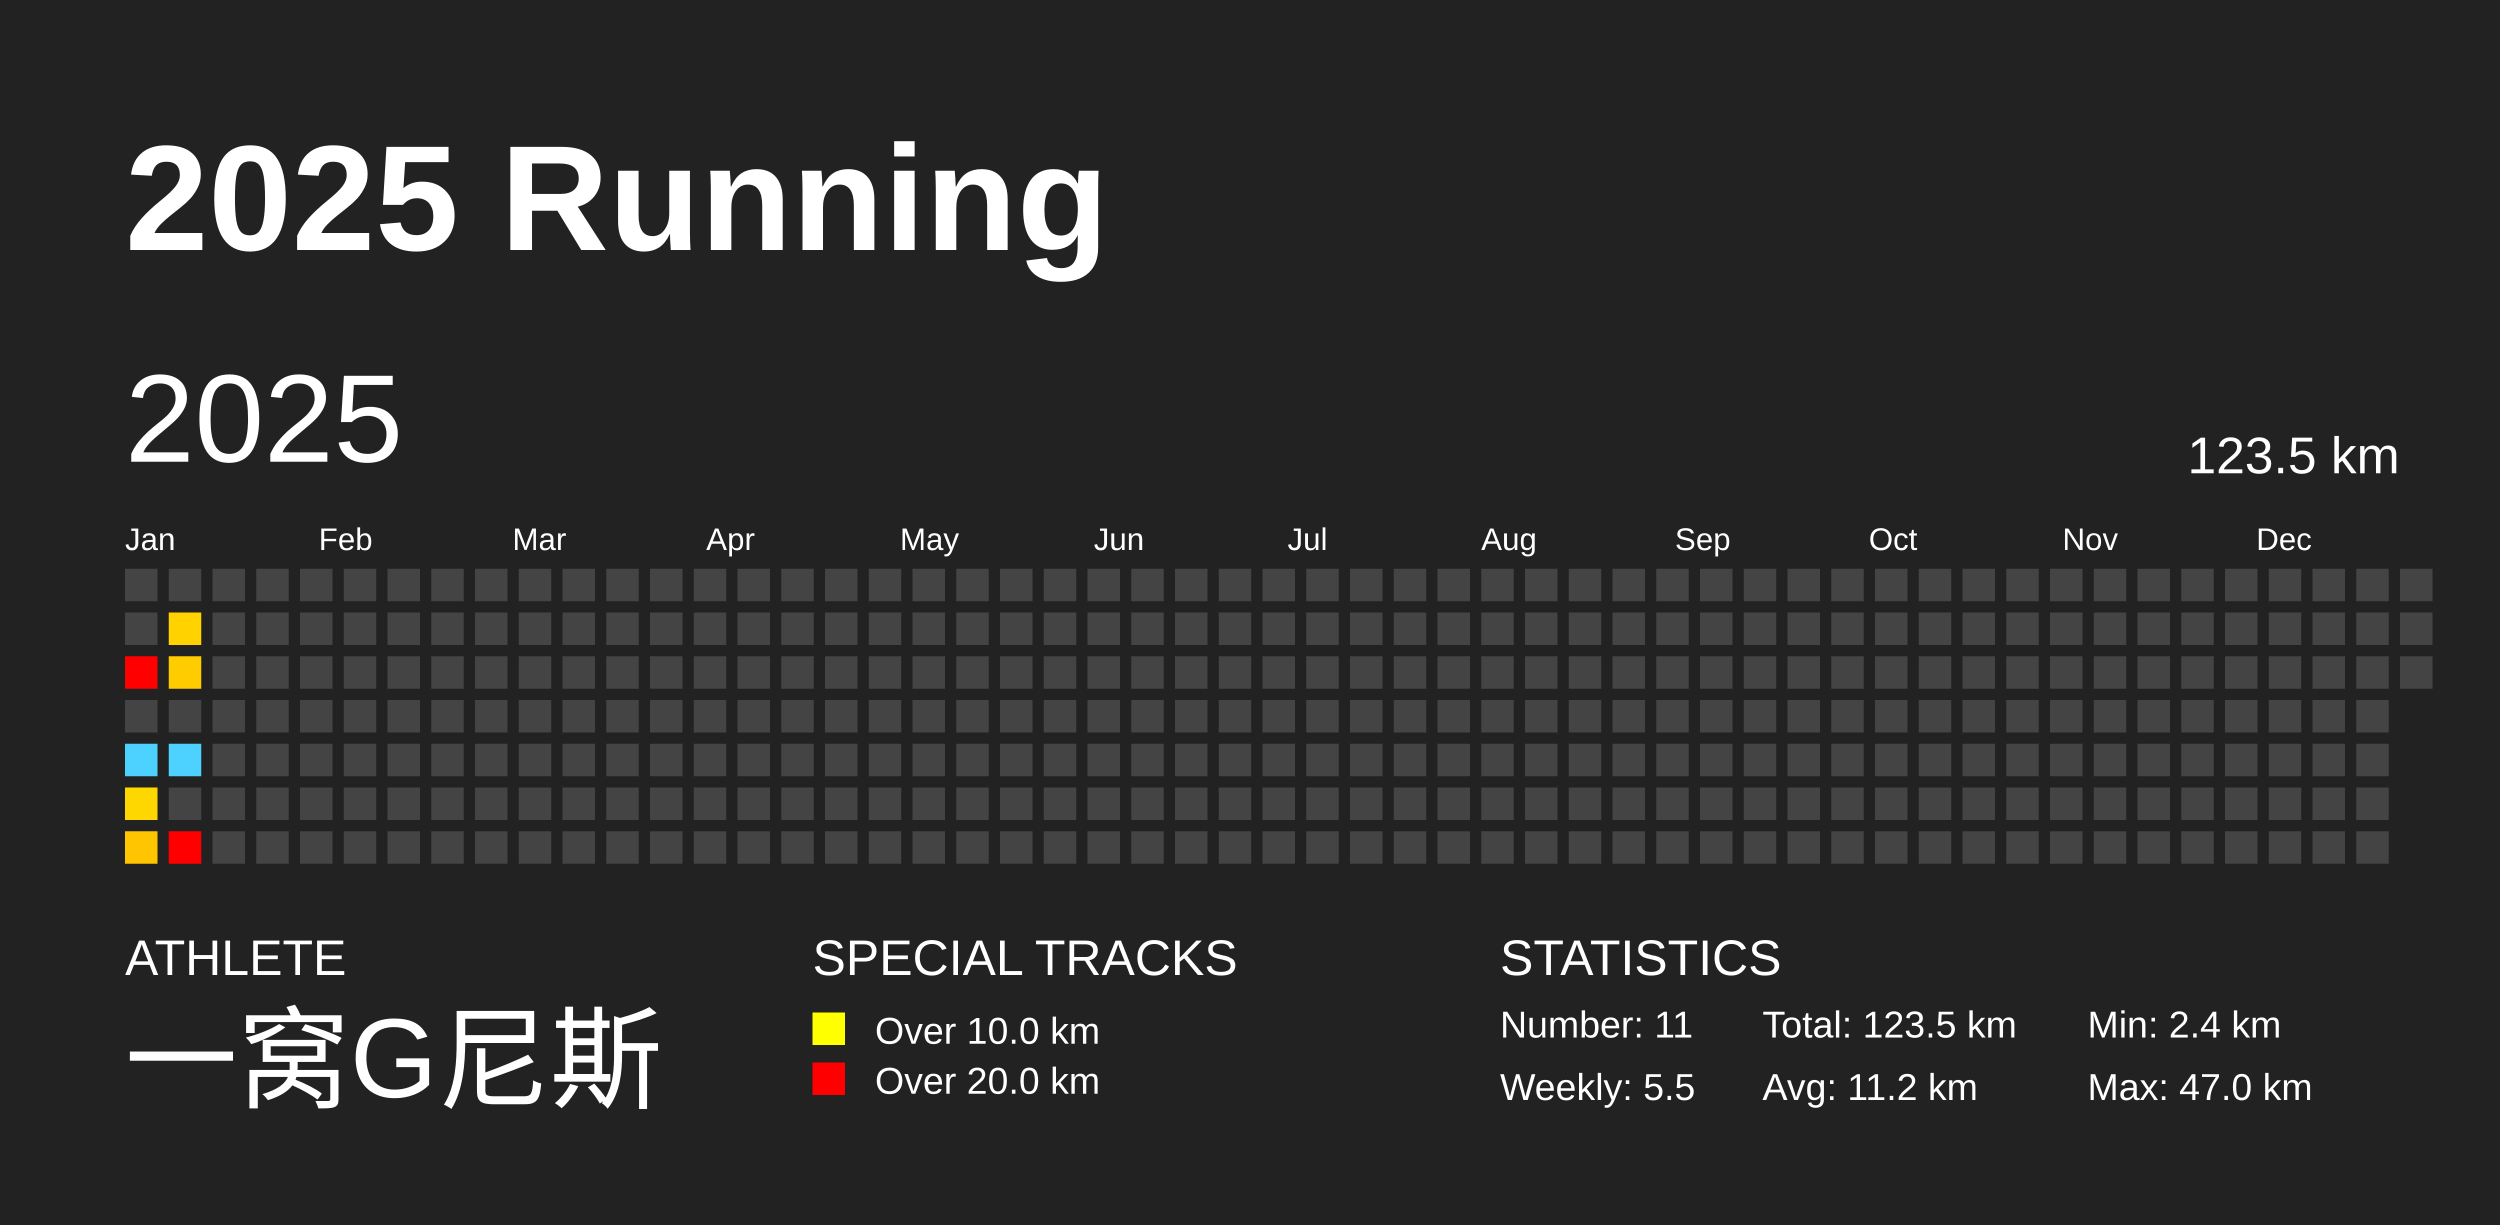
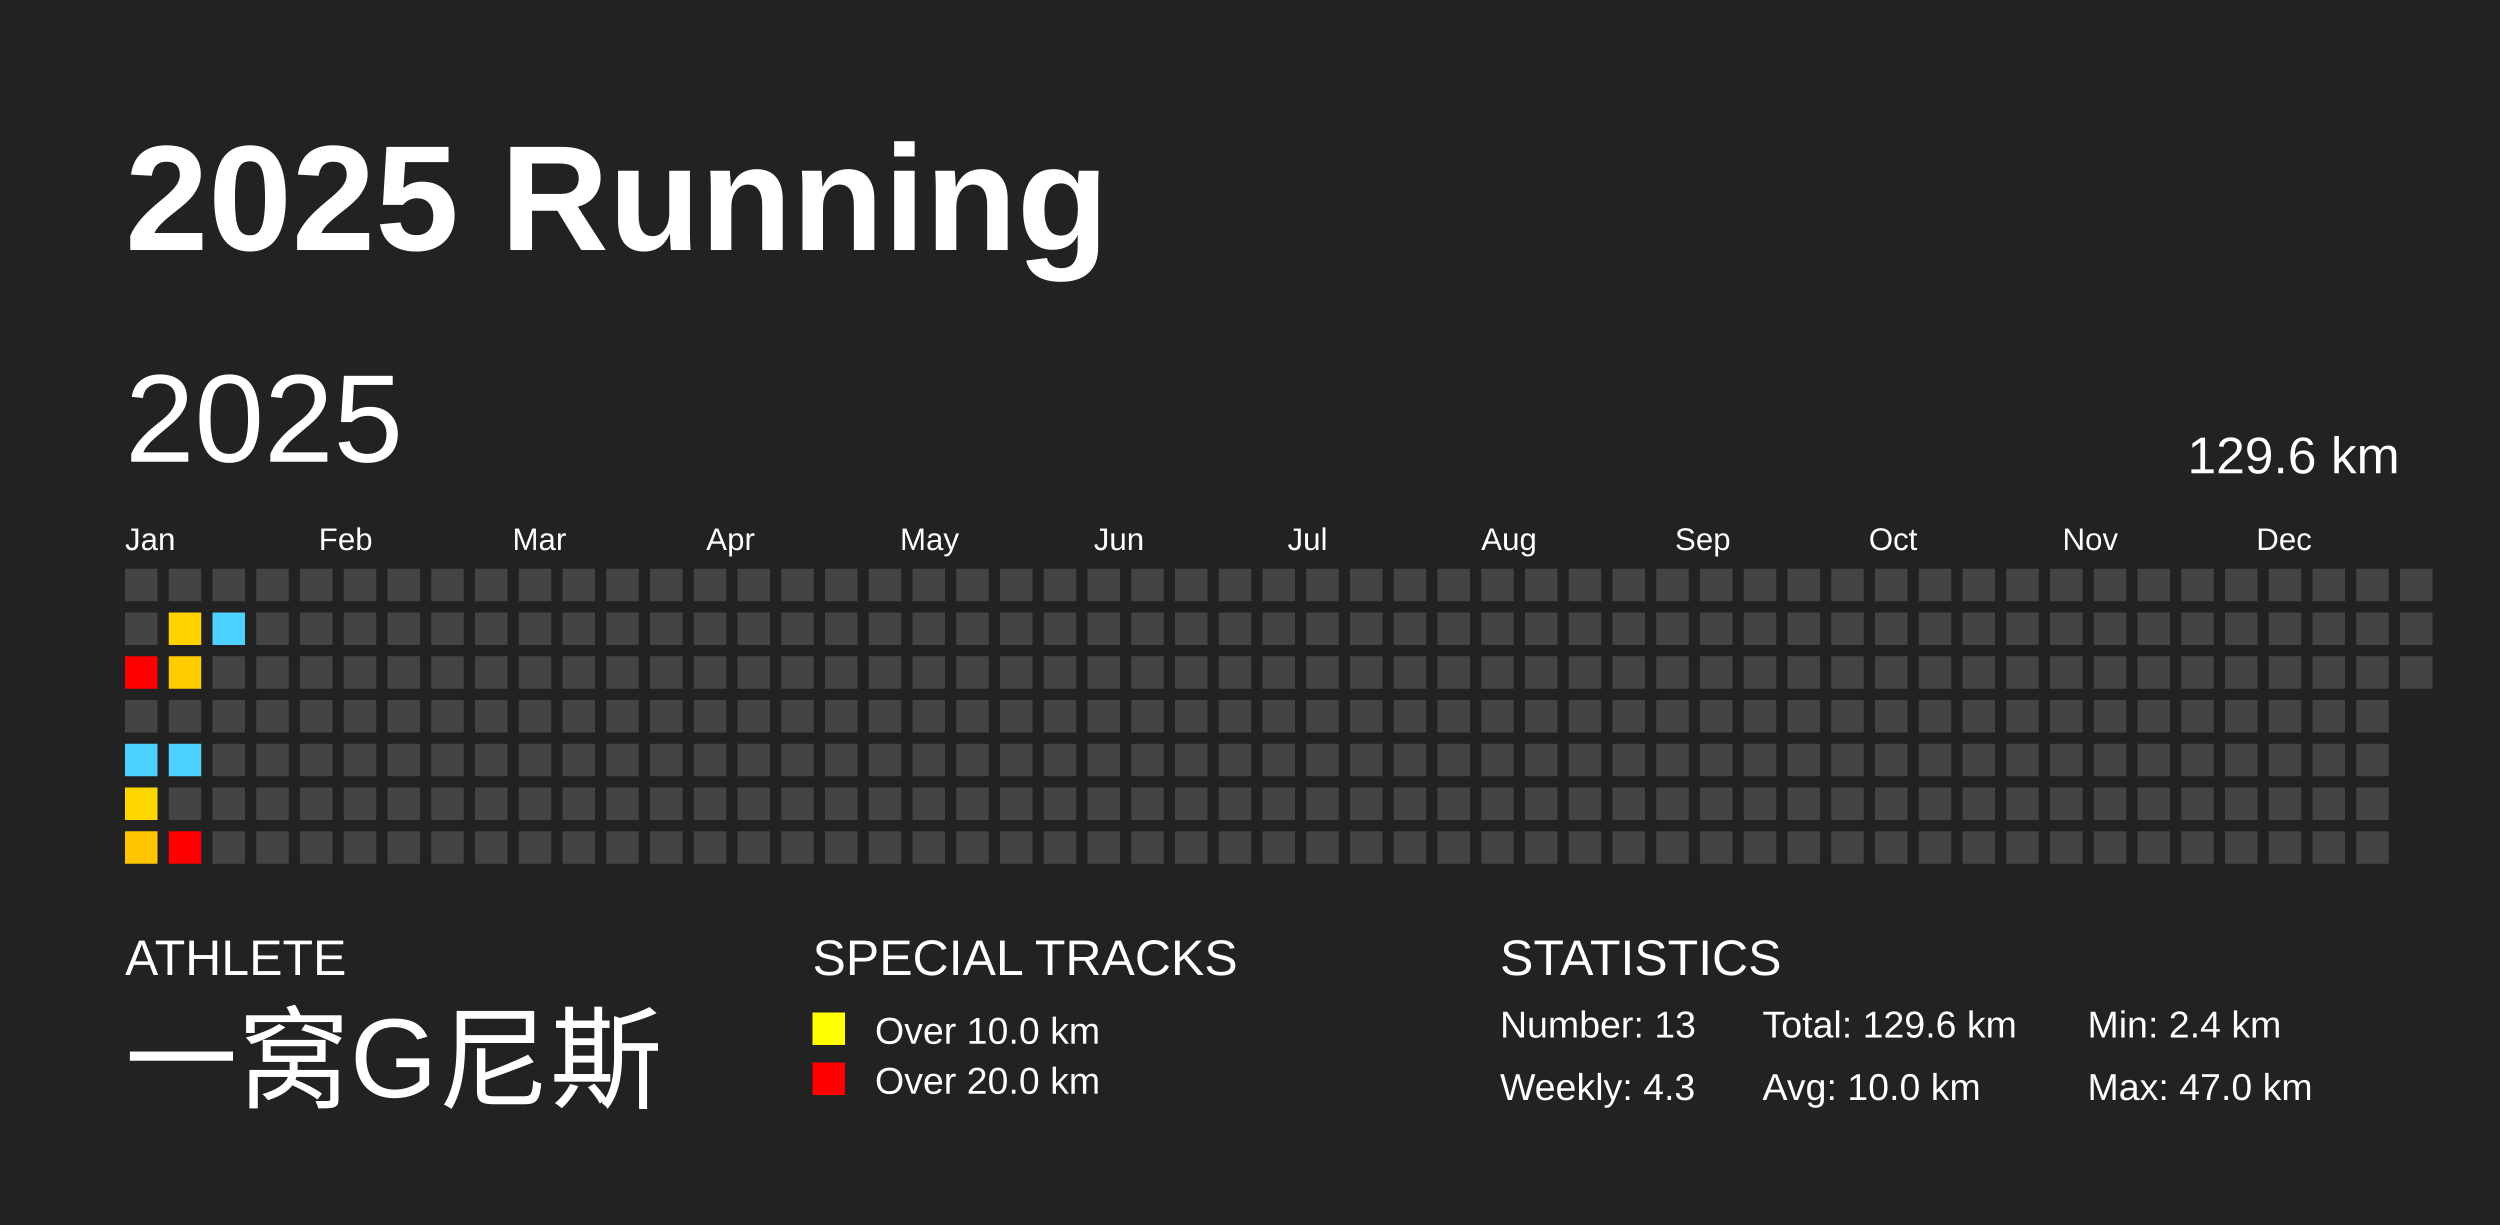
<svg xmlns="http://www.w3.org/2000/svg" baseProfile="full" height="98mm" version="1.1" viewBox="0,0,200,98" width="200mm">
  <defs />
  <rect fill="#222222" height="98" width="200" x="0" y="0" />
  <text fill="#FFFFFF" style="font-size:12px; font-family:Arial; font-weight:bold;" x="10" y="20">2025 Running</text>
  <text fill="#FFFFFF" style="font-size:4px; font-family:Arial" x="10" y="78">ATHLETE</text>
  <text fill="#FFFFFF" style="font-size:9px; font-family:Arial" x="10" y="88">一窝G尼斯</text>
  <text fill="#FFFFFF" style="font-size:4px; font-family:Arial" x="65" y="78">SPECIAL TRACKS</text>
  <rect fill="yellow" height="2.6" width="2.6" x="65" y="81" />
  <text fill="#FFFFFF" style="font-size:3px; font-family:Arial" x="70" y="83.5">Over 10.0 km</text>
  <rect fill="red" height="2.6" width="2.6" x="65" y="85" />
  <text fill="#FFFFFF" style="font-size:3px; font-family:Arial" x="70" y="87.5">Over 20.0 km</text>
  <text fill="#FFFFFF" style="font-size:4px; font-family:Arial" x="120" y="78">STATISTICS</text>
-   <text fill="#FFFFFF" style="font-size:3px; font-family:Arial" x="120" y="83">Number: 11</text>
-   <text fill="#FFFFFF" style="font-size:3px; font-family:Arial" x="120" y="88">Weekly: 5.5</text>
-   <text fill="#FFFFFF" style="font-size:3px; font-family:Arial" x="141" y="83">Total: 123.5 km</text>
-   <text fill="#FFFFFF" style="font-size:3px; font-family:Arial" x="141" y="88">Avg: 11.2 km</text>
+   <text fill="#FFFFFF" style="font-size:3px; font-family:Arial" x="120" y="83">Number: 13</text>
+   <text fill="#FFFFFF" style="font-size:3px; font-family:Arial" x="120" y="88">Weekly: 4.3</text>
+   <text fill="#FFFFFF" style="font-size:3px; font-family:Arial" x="141" y="83">Total: 129.6 km</text>
+   <text fill="#FFFFFF" style="font-size:3px; font-family:Arial" x="141" y="88">Avg: 10.0 km</text>
  <text fill="#FFFFFF" style="font-size:3px; font-family:Arial" x="167" y="83">Min: 2.4 km</text>
  <text fill="#FFFFFF" style="font-size:3px; font-family:Arial" x="167" y="88">Max: 47.0 km</text>
  <text dominant-baseline="hanging" fill="#FFFFFF" style="font-size:10.0px; font-family:Arial;" x="10" y="30">2025</text>
-   <text dominant-baseline="hanging" fill="#FFFFFF" style="font-size:4.125px; font-family:Arial;" x="175" y="35">123.5 km</text>
+   <text dominant-baseline="hanging" fill="#FFFFFF" style="font-size:4.125px; font-family:Arial;" x="175" y="35">129.6 km</text>
  <text fill="#FFFFFF" style="font-size:2.5px; font-family:Arial" x="10.0" y="44">Jan</text>
  <text fill="#FFFFFF" style="font-size:2.5px; font-family:Arial" x="25.5" y="44">Feb</text>
  <text fill="#FFFFFF" style="font-size:2.5px; font-family:Arial" x="41.0" y="44">Mar</text>
  <text fill="#FFFFFF" style="font-size:2.5px; font-family:Arial" x="56.5" y="44">Apr</text>
  <text fill="#FFFFFF" style="font-size:2.5px; font-family:Arial" x="72.0" y="44">May</text>
  <text fill="#FFFFFF" style="font-size:2.5px; font-family:Arial" x="87.5" y="44">Jun</text>
  <text fill="#FFFFFF" style="font-size:2.5px; font-family:Arial" x="103.0" y="44">Jul</text>
  <text fill="#FFFFFF" style="font-size:2.5px; font-family:Arial" x="118.5" y="44">Aug</text>
  <text fill="#FFFFFF" style="font-size:2.5px; font-family:Arial" x="134.0" y="44">Sep</text>
  <text fill="#FFFFFF" style="font-size:2.5px; font-family:Arial" x="149.5" y="44">Oct</text>
  <text fill="#FFFFFF" style="font-size:2.5px; font-family:Arial" x="165.0" y="44">Nov</text>
  <text fill="#FFFFFF" style="font-size:2.5px; font-family:Arial" x="180.5" y="44">Dec</text>
  <rect fill="#444444" height="2.6" width="2.6" x="10.0" y="45.5" />
  <rect fill="#444444" height="2.6" width="2.6" x="10.0" y="49.0" />
  <rect fill="red" height="2.6" width="2.6" x="10.0" y="52.5" />
  <rect fill="#444444" height="2.6" width="2.6" x="10.0" y="56.0" />
  <rect fill="#4dd2ff" height="2.6" width="2.6" x="10.0" y="59.5" />
  <rect fill="#ffd700" height="2.6" width="2.6" x="10.0" y="63.0" />
  <rect fill="#ffc500" height="2.6" width="2.6" x="10.0" y="66.5" />
  <rect fill="#444444" height="2.6" width="2.6" x="13.5" y="45.5" />
  <rect fill="#ffd200" height="2.6" width="2.6" x="13.5" y="49.0" />
  <rect fill="#ffcc00" height="2.6" width="2.6" x="13.5" y="52.5" />
  <rect fill="#444444" height="2.6" width="2.6" x="13.5" y="56.0" />
  <rect fill="#4dd2ff" height="2.6" width="2.6" x="13.5" y="59.5" />
  <rect fill="#444444" height="2.6" width="2.6" x="13.5" y="63.0" />
  <rect fill="red" height="2.6" width="2.6" x="13.5" y="66.5" />
  <rect fill="#444444" height="2.6" width="2.6" x="17.0" y="45.5" />
-   <rect fill="#444444" height="2.6" width="2.6" x="17.0" y="49.0" />
+   <rect fill="#4dd2ff" height="2.6" width="2.6" x="17.0" y="49.0" />
  <rect fill="#444444" height="2.6" width="2.6" x="17.0" y="52.5" />
  <rect fill="#444444" height="2.6" width="2.6" x="17.0" y="56.0" />
  <rect fill="#444444" height="2.6" width="2.6" x="17.0" y="59.5" />
  <rect fill="#444444" height="2.6" width="2.6" x="17.0" y="63.0" />
  <rect fill="#444444" height="2.6" width="2.6" x="17.0" y="66.5" />
  <rect fill="#444444" height="2.6" width="2.6" x="20.5" y="45.5" />
  <rect fill="#444444" height="2.6" width="2.6" x="20.5" y="49.0" />
  <rect fill="#444444" height="2.6" width="2.6" x="20.5" y="52.5" />
  <rect fill="#444444" height="2.6" width="2.6" x="20.5" y="56.0" />
  <rect fill="#444444" height="2.6" width="2.6" x="20.5" y="59.5" />
  <rect fill="#444444" height="2.6" width="2.6" x="20.5" y="63.0" />
  <rect fill="#444444" height="2.6" width="2.6" x="20.5" y="66.5" />
  <rect fill="#444444" height="2.6" width="2.6" x="24.0" y="45.5" />
  <rect fill="#444444" height="2.6" width="2.6" x="24.0" y="49.0" />
  <rect fill="#444444" height="2.6" width="2.6" x="24.0" y="52.5" />
  <rect fill="#444444" height="2.6" width="2.6" x="24.0" y="56.0" />
  <rect fill="#444444" height="2.6" width="2.6" x="24.0" y="59.5" />
  <rect fill="#444444" height="2.6" width="2.6" x="24.0" y="63.0" />
  <rect fill="#444444" height="2.6" width="2.6" x="24.0" y="66.5" />
  <rect fill="#444444" height="2.6" width="2.6" x="27.5" y="45.5" />
  <rect fill="#444444" height="2.6" width="2.6" x="27.5" y="49.0" />
  <rect fill="#444444" height="2.6" width="2.6" x="27.5" y="52.5" />
  <rect fill="#444444" height="2.6" width="2.6" x="27.5" y="56.0" />
  <rect fill="#444444" height="2.6" width="2.6" x="27.5" y="59.5" />
  <rect fill="#444444" height="2.6" width="2.6" x="27.5" y="63.0" />
  <rect fill="#444444" height="2.6" width="2.6" x="27.5" y="66.5" />
  <rect fill="#444444" height="2.6" width="2.6" x="31.0" y="45.5" />
  <rect fill="#444444" height="2.6" width="2.6" x="31.0" y="49.0" />
  <rect fill="#444444" height="2.6" width="2.6" x="31.0" y="52.5" />
  <rect fill="#444444" height="2.6" width="2.6" x="31.0" y="56.0" />
  <rect fill="#444444" height="2.6" width="2.6" x="31.0" y="59.5" />
  <rect fill="#444444" height="2.6" width="2.6" x="31.0" y="63.0" />
  <rect fill="#444444" height="2.6" width="2.6" x="31.0" y="66.5" />
  <rect fill="#444444" height="2.6" width="2.6" x="34.5" y="45.5" />
  <rect fill="#444444" height="2.6" width="2.6" x="34.5" y="49.0" />
  <rect fill="#444444" height="2.6" width="2.6" x="34.5" y="52.5" />
  <rect fill="#444444" height="2.6" width="2.6" x="34.5" y="56.0" />
  <rect fill="#444444" height="2.6" width="2.6" x="34.5" y="59.5" />
  <rect fill="#444444" height="2.6" width="2.6" x="34.5" y="63.0" />
  <rect fill="#444444" height="2.6" width="2.6" x="34.5" y="66.5" />
  <rect fill="#444444" height="2.6" width="2.6" x="38.0" y="45.5" />
  <rect fill="#444444" height="2.6" width="2.6" x="38.0" y="49.0" />
  <rect fill="#444444" height="2.6" width="2.6" x="38.0" y="52.5" />
  <rect fill="#444444" height="2.6" width="2.6" x="38.0" y="56.0" />
  <rect fill="#444444" height="2.6" width="2.6" x="38.0" y="59.5" />
  <rect fill="#444444" height="2.6" width="2.6" x="38.0" y="63.0" />
  <rect fill="#444444" height="2.6" width="2.6" x="38.0" y="66.5" />
  <rect fill="#444444" height="2.6" width="2.6" x="41.5" y="45.5" />
  <rect fill="#444444" height="2.6" width="2.6" x="41.5" y="49.0" />
  <rect fill="#444444" height="2.6" width="2.6" x="41.5" y="52.5" />
  <rect fill="#444444" height="2.6" width="2.6" x="41.5" y="56.0" />
  <rect fill="#444444" height="2.6" width="2.6" x="41.5" y="59.5" />
  <rect fill="#444444" height="2.6" width="2.6" x="41.5" y="63.0" />
  <rect fill="#444444" height="2.6" width="2.6" x="41.5" y="66.5" />
  <rect fill="#444444" height="2.6" width="2.6" x="45.0" y="45.5" />
  <rect fill="#444444" height="2.6" width="2.6" x="45.0" y="49.0" />
  <rect fill="#444444" height="2.6" width="2.6" x="45.0" y="52.5" />
  <rect fill="#444444" height="2.6" width="2.6" x="45.0" y="56.0" />
  <rect fill="#444444" height="2.6" width="2.6" x="45.0" y="59.5" />
  <rect fill="#444444" height="2.6" width="2.6" x="45.0" y="63.0" />
  <rect fill="#444444" height="2.6" width="2.6" x="45.0" y="66.5" />
  <rect fill="#444444" height="2.6" width="2.6" x="48.5" y="45.5" />
  <rect fill="#444444" height="2.6" width="2.6" x="48.5" y="49.0" />
  <rect fill="#444444" height="2.6" width="2.6" x="48.5" y="52.5" />
  <rect fill="#444444" height="2.6" width="2.6" x="48.5" y="56.0" />
  <rect fill="#444444" height="2.6" width="2.6" x="48.5" y="59.5" />
  <rect fill="#444444" height="2.6" width="2.6" x="48.5" y="63.0" />
  <rect fill="#444444" height="2.6" width="2.6" x="48.5" y="66.5" />
  <rect fill="#444444" height="2.6" width="2.6" x="52.0" y="45.5" />
  <rect fill="#444444" height="2.6" width="2.6" x="52.0" y="49.0" />
  <rect fill="#444444" height="2.6" width="2.6" x="52.0" y="52.5" />
  <rect fill="#444444" height="2.6" width="2.6" x="52.0" y="56.0" />
  <rect fill="#444444" height="2.6" width="2.6" x="52.0" y="59.5" />
  <rect fill="#444444" height="2.6" width="2.6" x="52.0" y="63.0" />
  <rect fill="#444444" height="2.6" width="2.6" x="52.0" y="66.5" />
  <rect fill="#444444" height="2.6" width="2.6" x="55.5" y="45.5" />
  <rect fill="#444444" height="2.6" width="2.6" x="55.5" y="49.0" />
  <rect fill="#444444" height="2.6" width="2.6" x="55.5" y="52.5" />
  <rect fill="#444444" height="2.6" width="2.6" x="55.5" y="56.0" />
  <rect fill="#444444" height="2.6" width="2.6" x="55.5" y="59.5" />
  <rect fill="#444444" height="2.6" width="2.6" x="55.5" y="63.0" />
  <rect fill="#444444" height="2.6" width="2.6" x="55.5" y="66.5" />
  <rect fill="#444444" height="2.6" width="2.6" x="59.0" y="45.5" />
  <rect fill="#444444" height="2.6" width="2.6" x="59.0" y="49.0" />
  <rect fill="#444444" height="2.6" width="2.6" x="59.0" y="52.5" />
  <rect fill="#444444" height="2.6" width="2.6" x="59.0" y="56.0" />
  <rect fill="#444444" height="2.6" width="2.6" x="59.0" y="59.5" />
  <rect fill="#444444" height="2.6" width="2.6" x="59.0" y="63.0" />
  <rect fill="#444444" height="2.6" width="2.6" x="59.0" y="66.5" />
  <rect fill="#444444" height="2.6" width="2.6" x="62.5" y="45.5" />
  <rect fill="#444444" height="2.6" width="2.6" x="62.5" y="49.0" />
  <rect fill="#444444" height="2.6" width="2.6" x="62.5" y="52.5" />
  <rect fill="#444444" height="2.6" width="2.6" x="62.5" y="56.0" />
  <rect fill="#444444" height="2.6" width="2.6" x="62.5" y="59.5" />
  <rect fill="#444444" height="2.6" width="2.6" x="62.5" y="63.0" />
  <rect fill="#444444" height="2.6" width="2.6" x="62.5" y="66.5" />
  <rect fill="#444444" height="2.6" width="2.6" x="66.0" y="45.5" />
  <rect fill="#444444" height="2.6" width="2.6" x="66.0" y="49.0" />
  <rect fill="#444444" height="2.6" width="2.6" x="66.0" y="52.5" />
  <rect fill="#444444" height="2.6" width="2.6" x="66.0" y="56.0" />
  <rect fill="#444444" height="2.6" width="2.6" x="66.0" y="59.5" />
  <rect fill="#444444" height="2.6" width="2.6" x="66.0" y="63.0" />
  <rect fill="#444444" height="2.6" width="2.6" x="66.0" y="66.5" />
  <rect fill="#444444" height="2.6" width="2.6" x="69.5" y="45.5" />
  <rect fill="#444444" height="2.6" width="2.6" x="69.5" y="49.0" />
  <rect fill="#444444" height="2.6" width="2.6" x="69.5" y="52.5" />
  <rect fill="#444444" height="2.6" width="2.6" x="69.5" y="56.0" />
  <rect fill="#444444" height="2.6" width="2.6" x="69.5" y="59.5" />
  <rect fill="#444444" height="2.6" width="2.6" x="69.5" y="63.0" />
  <rect fill="#444444" height="2.6" width="2.6" x="69.5" y="66.5" />
  <rect fill="#444444" height="2.6" width="2.6" x="73.0" y="45.5" />
  <rect fill="#444444" height="2.6" width="2.6" x="73.0" y="49.0" />
  <rect fill="#444444" height="2.6" width="2.6" x="73.0" y="52.5" />
  <rect fill="#444444" height="2.6" width="2.6" x="73.0" y="56.0" />
  <rect fill="#444444" height="2.6" width="2.6" x="73.0" y="59.5" />
  <rect fill="#444444" height="2.6" width="2.6" x="73.0" y="63.0" />
  <rect fill="#444444" height="2.6" width="2.6" x="73.0" y="66.5" />
  <rect fill="#444444" height="2.6" width="2.6" x="76.5" y="45.5" />
  <rect fill="#444444" height="2.6" width="2.6" x="76.5" y="49.0" />
  <rect fill="#444444" height="2.6" width="2.6" x="76.5" y="52.5" />
  <rect fill="#444444" height="2.6" width="2.6" x="76.5" y="56.0" />
  <rect fill="#444444" height="2.6" width="2.6" x="76.5" y="59.5" />
  <rect fill="#444444" height="2.6" width="2.6" x="76.5" y="63.0" />
  <rect fill="#444444" height="2.6" width="2.6" x="76.5" y="66.5" />
  <rect fill="#444444" height="2.6" width="2.6" x="80.0" y="45.5" />
  <rect fill="#444444" height="2.6" width="2.6" x="80.0" y="49.0" />
  <rect fill="#444444" height="2.6" width="2.6" x="80.0" y="52.5" />
  <rect fill="#444444" height="2.6" width="2.6" x="80.0" y="56.0" />
  <rect fill="#444444" height="2.6" width="2.6" x="80.0" y="59.5" />
  <rect fill="#444444" height="2.6" width="2.6" x="80.0" y="63.0" />
  <rect fill="#444444" height="2.6" width="2.6" x="80.0" y="66.5" />
  <rect fill="#444444" height="2.6" width="2.6" x="83.5" y="45.5" />
  <rect fill="#444444" height="2.6" width="2.6" x="83.5" y="49.0" />
  <rect fill="#444444" height="2.6" width="2.6" x="83.5" y="52.5" />
  <rect fill="#444444" height="2.6" width="2.6" x="83.5" y="56.0" />
  <rect fill="#444444" height="2.6" width="2.6" x="83.5" y="59.5" />
  <rect fill="#444444" height="2.6" width="2.6" x="83.5" y="63.0" />
  <rect fill="#444444" height="2.6" width="2.6" x="83.5" y="66.5" />
  <rect fill="#444444" height="2.6" width="2.6" x="87.0" y="45.5" />
  <rect fill="#444444" height="2.6" width="2.6" x="87.0" y="49.0" />
  <rect fill="#444444" height="2.6" width="2.6" x="87.0" y="52.5" />
  <rect fill="#444444" height="2.6" width="2.6" x="87.0" y="56.0" />
  <rect fill="#444444" height="2.6" width="2.6" x="87.0" y="59.5" />
  <rect fill="#444444" height="2.6" width="2.6" x="87.0" y="63.0" />
  <rect fill="#444444" height="2.6" width="2.6" x="87.0" y="66.5" />
  <rect fill="#444444" height="2.6" width="2.6" x="90.5" y="45.5" />
  <rect fill="#444444" height="2.6" width="2.6" x="90.5" y="49.0" />
  <rect fill="#444444" height="2.6" width="2.6" x="90.5" y="52.5" />
  <rect fill="#444444" height="2.6" width="2.6" x="90.5" y="56.0" />
  <rect fill="#444444" height="2.6" width="2.6" x="90.5" y="59.5" />
  <rect fill="#444444" height="2.6" width="2.6" x="90.5" y="63.0" />
  <rect fill="#444444" height="2.6" width="2.6" x="90.5" y="66.5" />
  <rect fill="#444444" height="2.6" width="2.6" x="94.0" y="45.5" />
  <rect fill="#444444" height="2.6" width="2.6" x="94.0" y="49.0" />
  <rect fill="#444444" height="2.6" width="2.6" x="94.0" y="52.5" />
  <rect fill="#444444" height="2.6" width="2.6" x="94.0" y="56.0" />
  <rect fill="#444444" height="2.6" width="2.6" x="94.0" y="59.5" />
  <rect fill="#444444" height="2.6" width="2.6" x="94.0" y="63.0" />
  <rect fill="#444444" height="2.6" width="2.6" x="94.0" y="66.5" />
  <rect fill="#444444" height="2.6" width="2.6" x="97.5" y="45.5" />
  <rect fill="#444444" height="2.6" width="2.6" x="97.5" y="49.0" />
  <rect fill="#444444" height="2.6" width="2.6" x="97.5" y="52.5" />
  <rect fill="#444444" height="2.6" width="2.6" x="97.5" y="56.0" />
  <rect fill="#444444" height="2.6" width="2.6" x="97.5" y="59.5" />
  <rect fill="#444444" height="2.6" width="2.6" x="97.5" y="63.0" />
  <rect fill="#444444" height="2.6" width="2.6" x="97.5" y="66.5" />
  <rect fill="#444444" height="2.6" width="2.6" x="101.0" y="45.5" />
  <rect fill="#444444" height="2.6" width="2.6" x="101.0" y="49.0" />
  <rect fill="#444444" height="2.6" width="2.6" x="101.0" y="52.5" />
  <rect fill="#444444" height="2.6" width="2.6" x="101.0" y="56.0" />
  <rect fill="#444444" height="2.6" width="2.6" x="101.0" y="59.5" />
  <rect fill="#444444" height="2.6" width="2.6" x="101.0" y="63.0" />
  <rect fill="#444444" height="2.6" width="2.6" x="101.0" y="66.5" />
  <rect fill="#444444" height="2.6" width="2.6" x="104.5" y="45.5" />
  <rect fill="#444444" height="2.6" width="2.6" x="104.5" y="49.0" />
  <rect fill="#444444" height="2.6" width="2.6" x="104.5" y="52.5" />
  <rect fill="#444444" height="2.6" width="2.6" x="104.5" y="56.0" />
  <rect fill="#444444" height="2.6" width="2.6" x="104.5" y="59.5" />
  <rect fill="#444444" height="2.6" width="2.6" x="104.5" y="63.0" />
  <rect fill="#444444" height="2.6" width="2.6" x="104.5" y="66.5" />
  <rect fill="#444444" height="2.6" width="2.6" x="108.0" y="45.5" />
  <rect fill="#444444" height="2.6" width="2.6" x="108.0" y="49.0" />
  <rect fill="#444444" height="2.6" width="2.6" x="108.0" y="52.5" />
  <rect fill="#444444" height="2.6" width="2.6" x="108.0" y="56.0" />
  <rect fill="#444444" height="2.6" width="2.6" x="108.0" y="59.5" />
  <rect fill="#444444" height="2.6" width="2.6" x="108.0" y="63.0" />
  <rect fill="#444444" height="2.6" width="2.6" x="108.0" y="66.5" />
  <rect fill="#444444" height="2.6" width="2.6" x="111.5" y="45.5" />
  <rect fill="#444444" height="2.6" width="2.6" x="111.5" y="49.0" />
  <rect fill="#444444" height="2.6" width="2.6" x="111.5" y="52.5" />
  <rect fill="#444444" height="2.6" width="2.6" x="111.5" y="56.0" />
  <rect fill="#444444" height="2.6" width="2.6" x="111.5" y="59.5" />
  <rect fill="#444444" height="2.6" width="2.6" x="111.5" y="63.0" />
  <rect fill="#444444" height="2.6" width="2.6" x="111.5" y="66.5" />
  <rect fill="#444444" height="2.6" width="2.6" x="115.0" y="45.5" />
  <rect fill="#444444" height="2.6" width="2.6" x="115.0" y="49.0" />
  <rect fill="#444444" height="2.6" width="2.6" x="115.0" y="52.5" />
  <rect fill="#444444" height="2.6" width="2.6" x="115.0" y="56.0" />
  <rect fill="#444444" height="2.6" width="2.6" x="115.0" y="59.5" />
  <rect fill="#444444" height="2.6" width="2.6" x="115.0" y="63.0" />
  <rect fill="#444444" height="2.6" width="2.6" x="115.0" y="66.5" />
  <rect fill="#444444" height="2.6" width="2.6" x="118.5" y="45.5" />
  <rect fill="#444444" height="2.6" width="2.6" x="118.5" y="49.0" />
  <rect fill="#444444" height="2.6" width="2.6" x="118.5" y="52.5" />
  <rect fill="#444444" height="2.6" width="2.6" x="118.5" y="56.0" />
  <rect fill="#444444" height="2.6" width="2.6" x="118.5" y="59.5" />
  <rect fill="#444444" height="2.6" width="2.6" x="118.5" y="63.0" />
  <rect fill="#444444" height="2.6" width="2.6" x="118.5" y="66.5" />
  <rect fill="#444444" height="2.6" width="2.6" x="122.0" y="45.5" />
  <rect fill="#444444" height="2.6" width="2.6" x="122.0" y="49.0" />
  <rect fill="#444444" height="2.6" width="2.6" x="122.0" y="52.5" />
  <rect fill="#444444" height="2.6" width="2.6" x="122.0" y="56.0" />
  <rect fill="#444444" height="2.6" width="2.6" x="122.0" y="59.5" />
  <rect fill="#444444" height="2.6" width="2.6" x="122.0" y="63.0" />
  <rect fill="#444444" height="2.6" width="2.6" x="122.0" y="66.5" />
  <rect fill="#444444" height="2.6" width="2.6" x="125.5" y="45.5" />
  <rect fill="#444444" height="2.6" width="2.6" x="125.5" y="49.0" />
  <rect fill="#444444" height="2.6" width="2.6" x="125.5" y="52.5" />
  <rect fill="#444444" height="2.6" width="2.6" x="125.5" y="56.0" />
  <rect fill="#444444" height="2.6" width="2.6" x="125.5" y="59.5" />
  <rect fill="#444444" height="2.6" width="2.6" x="125.5" y="63.0" />
  <rect fill="#444444" height="2.6" width="2.6" x="125.5" y="66.5" />
  <rect fill="#444444" height="2.6" width="2.6" x="129.0" y="45.5" />
  <rect fill="#444444" height="2.6" width="2.6" x="129.0" y="49.0" />
  <rect fill="#444444" height="2.6" width="2.6" x="129.0" y="52.5" />
  <rect fill="#444444" height="2.6" width="2.6" x="129.0" y="56.0" />
  <rect fill="#444444" height="2.6" width="2.6" x="129.0" y="59.5" />
  <rect fill="#444444" height="2.6" width="2.6" x="129.0" y="63.0" />
  <rect fill="#444444" height="2.6" width="2.6" x="129.0" y="66.5" />
  <rect fill="#444444" height="2.6" width="2.6" x="132.5" y="45.5" />
  <rect fill="#444444" height="2.6" width="2.6" x="132.5" y="49.0" />
  <rect fill="#444444" height="2.6" width="2.6" x="132.5" y="52.5" />
  <rect fill="#444444" height="2.6" width="2.6" x="132.5" y="56.0" />
  <rect fill="#444444" height="2.6" width="2.6" x="132.5" y="59.5" />
  <rect fill="#444444" height="2.6" width="2.6" x="132.5" y="63.0" />
  <rect fill="#444444" height="2.6" width="2.6" x="132.5" y="66.5" />
  <rect fill="#444444" height="2.6" width="2.6" x="136.0" y="45.5" />
  <rect fill="#444444" height="2.6" width="2.6" x="136.0" y="49.0" />
  <rect fill="#444444" height="2.6" width="2.6" x="136.0" y="52.5" />
  <rect fill="#444444" height="2.6" width="2.6" x="136.0" y="56.0" />
  <rect fill="#444444" height="2.6" width="2.6" x="136.0" y="59.5" />
  <rect fill="#444444" height="2.6" width="2.6" x="136.0" y="63.0" />
  <rect fill="#444444" height="2.6" width="2.6" x="136.0" y="66.5" />
  <rect fill="#444444" height="2.6" width="2.6" x="139.5" y="45.5" />
  <rect fill="#444444" height="2.6" width="2.6" x="139.5" y="49.0" />
  <rect fill="#444444" height="2.6" width="2.6" x="139.5" y="52.5" />
  <rect fill="#444444" height="2.6" width="2.6" x="139.5" y="56.0" />
  <rect fill="#444444" height="2.6" width="2.6" x="139.5" y="59.5" />
  <rect fill="#444444" height="2.6" width="2.6" x="139.5" y="63.0" />
  <rect fill="#444444" height="2.6" width="2.6" x="139.5" y="66.5" />
  <rect fill="#444444" height="2.6" width="2.6" x="143.0" y="45.5" />
  <rect fill="#444444" height="2.6" width="2.6" x="143.0" y="49.0" />
  <rect fill="#444444" height="2.6" width="2.6" x="143.0" y="52.5" />
  <rect fill="#444444" height="2.6" width="2.6" x="143.0" y="56.0" />
  <rect fill="#444444" height="2.6" width="2.6" x="143.0" y="59.5" />
  <rect fill="#444444" height="2.6" width="2.6" x="143.0" y="63.0" />
  <rect fill="#444444" height="2.6" width="2.6" x="143.0" y="66.5" />
  <rect fill="#444444" height="2.6" width="2.6" x="146.5" y="45.5" />
  <rect fill="#444444" height="2.6" width="2.6" x="146.5" y="49.0" />
  <rect fill="#444444" height="2.6" width="2.6" x="146.5" y="52.5" />
  <rect fill="#444444" height="2.6" width="2.6" x="146.5" y="56.0" />
  <rect fill="#444444" height="2.6" width="2.6" x="146.5" y="59.5" />
  <rect fill="#444444" height="2.6" width="2.6" x="146.5" y="63.0" />
  <rect fill="#444444" height="2.6" width="2.6" x="146.5" y="66.5" />
  <rect fill="#444444" height="2.6" width="2.6" x="150.0" y="45.5" />
  <rect fill="#444444" height="2.6" width="2.6" x="150.0" y="49.0" />
  <rect fill="#444444" height="2.6" width="2.6" x="150.0" y="52.5" />
  <rect fill="#444444" height="2.6" width="2.6" x="150.0" y="56.0" />
  <rect fill="#444444" height="2.6" width="2.6" x="150.0" y="59.5" />
  <rect fill="#444444" height="2.6" width="2.6" x="150.0" y="63.0" />
  <rect fill="#444444" height="2.6" width="2.6" x="150.0" y="66.5" />
  <rect fill="#444444" height="2.6" width="2.6" x="153.5" y="45.5" />
  <rect fill="#444444" height="2.6" width="2.6" x="153.5" y="49.0" />
  <rect fill="#444444" height="2.6" width="2.6" x="153.5" y="52.5" />
  <rect fill="#444444" height="2.6" width="2.6" x="153.5" y="56.0" />
  <rect fill="#444444" height="2.6" width="2.6" x="153.5" y="59.5" />
  <rect fill="#444444" height="2.6" width="2.6" x="153.5" y="63.0" />
  <rect fill="#444444" height="2.6" width="2.6" x="153.5" y="66.5" />
  <rect fill="#444444" height="2.6" width="2.6" x="157.0" y="45.5" />
  <rect fill="#444444" height="2.6" width="2.6" x="157.0" y="49.0" />
  <rect fill="#444444" height="2.6" width="2.6" x="157.0" y="52.5" />
  <rect fill="#444444" height="2.6" width="2.6" x="157.0" y="56.0" />
  <rect fill="#444444" height="2.6" width="2.6" x="157.0" y="59.5" />
  <rect fill="#444444" height="2.6" width="2.6" x="157.0" y="63.0" />
  <rect fill="#444444" height="2.6" width="2.6" x="157.0" y="66.5" />
  <rect fill="#444444" height="2.6" width="2.6" x="160.5" y="45.5" />
  <rect fill="#444444" height="2.6" width="2.6" x="160.5" y="49.0" />
  <rect fill="#444444" height="2.6" width="2.6" x="160.5" y="52.5" />
  <rect fill="#444444" height="2.6" width="2.6" x="160.5" y="56.0" />
  <rect fill="#444444" height="2.6" width="2.6" x="160.5" y="59.5" />
  <rect fill="#444444" height="2.6" width="2.6" x="160.5" y="63.0" />
  <rect fill="#444444" height="2.6" width="2.6" x="160.5" y="66.5" />
  <rect fill="#444444" height="2.6" width="2.6" x="164.0" y="45.5" />
  <rect fill="#444444" height="2.6" width="2.6" x="164.0" y="49.0" />
  <rect fill="#444444" height="2.6" width="2.6" x="164.0" y="52.5" />
  <rect fill="#444444" height="2.6" width="2.6" x="164.0" y="56.0" />
  <rect fill="#444444" height="2.6" width="2.6" x="164.0" y="59.5" />
  <rect fill="#444444" height="2.6" width="2.6" x="164.0" y="63.0" />
  <rect fill="#444444" height="2.6" width="2.6" x="164.0" y="66.5" />
  <rect fill="#444444" height="2.6" width="2.6" x="167.5" y="45.5" />
  <rect fill="#444444" height="2.6" width="2.6" x="167.5" y="49.0" />
  <rect fill="#444444" height="2.6" width="2.6" x="167.5" y="52.5" />
  <rect fill="#444444" height="2.6" width="2.6" x="167.5" y="56.0" />
  <rect fill="#444444" height="2.6" width="2.6" x="167.5" y="59.5" />
  <rect fill="#444444" height="2.6" width="2.6" x="167.5" y="63.0" />
  <rect fill="#444444" height="2.6" width="2.6" x="167.5" y="66.5" />
  <rect fill="#444444" height="2.6" width="2.6" x="171.0" y="45.5" />
  <rect fill="#444444" height="2.6" width="2.6" x="171.0" y="49.0" />
  <rect fill="#444444" height="2.6" width="2.6" x="171.0" y="52.5" />
  <rect fill="#444444" height="2.6" width="2.6" x="171.0" y="56.0" />
  <rect fill="#444444" height="2.6" width="2.6" x="171.0" y="59.5" />
  <rect fill="#444444" height="2.6" width="2.6" x="171.0" y="63.0" />
  <rect fill="#444444" height="2.6" width="2.6" x="171.0" y="66.5" />
  <rect fill="#444444" height="2.6" width="2.6" x="174.5" y="45.5" />
  <rect fill="#444444" height="2.6" width="2.6" x="174.5" y="49.0" />
  <rect fill="#444444" height="2.6" width="2.6" x="174.5" y="52.5" />
  <rect fill="#444444" height="2.6" width="2.6" x="174.5" y="56.0" />
  <rect fill="#444444" height="2.6" width="2.6" x="174.5" y="59.5" />
  <rect fill="#444444" height="2.6" width="2.6" x="174.5" y="63.0" />
  <rect fill="#444444" height="2.6" width="2.6" x="174.5" y="66.5" />
  <rect fill="#444444" height="2.6" width="2.6" x="178.0" y="45.5" />
  <rect fill="#444444" height="2.6" width="2.6" x="178.0" y="49.0" />
  <rect fill="#444444" height="2.6" width="2.6" x="178.0" y="52.5" />
  <rect fill="#444444" height="2.6" width="2.6" x="178.0" y="56.0" />
  <rect fill="#444444" height="2.6" width="2.6" x="178.0" y="59.5" />
  <rect fill="#444444" height="2.6" width="2.6" x="178.0" y="63.0" />
  <rect fill="#444444" height="2.6" width="2.6" x="178.0" y="66.5" />
  <rect fill="#444444" height="2.6" width="2.6" x="181.5" y="45.5" />
  <rect fill="#444444" height="2.6" width="2.6" x="181.5" y="49.0" />
  <rect fill="#444444" height="2.6" width="2.6" x="181.5" y="52.5" />
  <rect fill="#444444" height="2.6" width="2.6" x="181.5" y="56.0" />
  <rect fill="#444444" height="2.6" width="2.6" x="181.5" y="59.5" />
  <rect fill="#444444" height="2.6" width="2.6" x="181.5" y="63.0" />
  <rect fill="#444444" height="2.6" width="2.6" x="181.5" y="66.5" />
  <rect fill="#444444" height="2.6" width="2.6" x="185.0" y="45.5" />
  <rect fill="#444444" height="2.6" width="2.6" x="185.0" y="49.0" />
  <rect fill="#444444" height="2.6" width="2.6" x="185.0" y="52.5" />
  <rect fill="#444444" height="2.6" width="2.6" x="185.0" y="56.0" />
  <rect fill="#444444" height="2.6" width="2.6" x="185.0" y="59.5" />
  <rect fill="#444444" height="2.6" width="2.6" x="185.0" y="63.0" />
  <rect fill="#444444" height="2.6" width="2.6" x="185.0" y="66.5" />
  <rect fill="#444444" height="2.6" width="2.6" x="188.5" y="45.5" />
  <rect fill="#444444" height="2.6" width="2.6" x="188.5" y="49.0" />
  <rect fill="#444444" height="2.6" width="2.6" x="188.5" y="52.5" />
  <rect fill="#444444" height="2.6" width="2.6" x="188.5" y="56.0" />
  <rect fill="#444444" height="2.6" width="2.6" x="188.5" y="59.5" />
  <rect fill="#444444" height="2.6" width="2.6" x="188.5" y="63.0" />
  <rect fill="#444444" height="2.6" width="2.6" x="188.5" y="66.5" />
  <rect fill="#444444" height="2.6" width="2.6" x="192.0" y="45.5" />
  <rect fill="#444444" height="2.6" width="2.6" x="192.0" y="49.0" />
  <rect fill="#444444" height="2.6" width="2.6" x="192.0" y="52.5" />
</svg>
